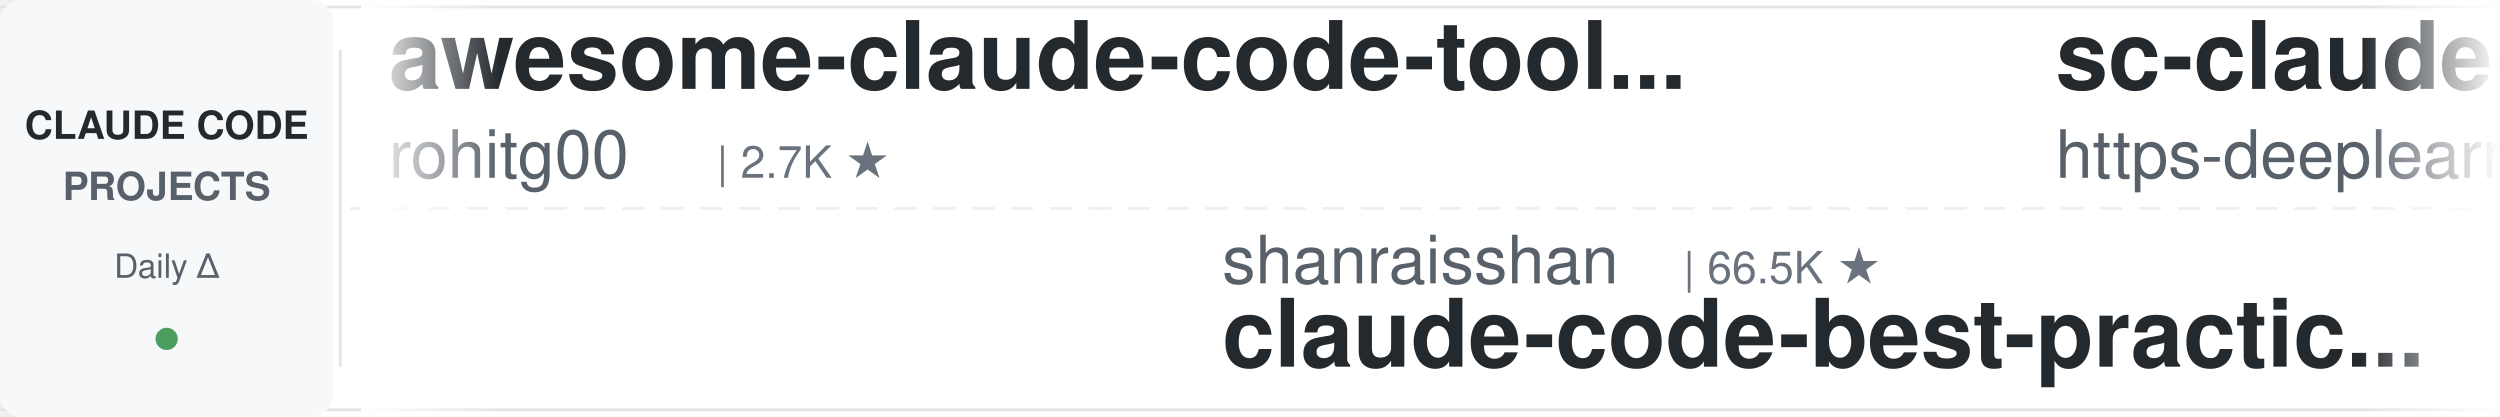
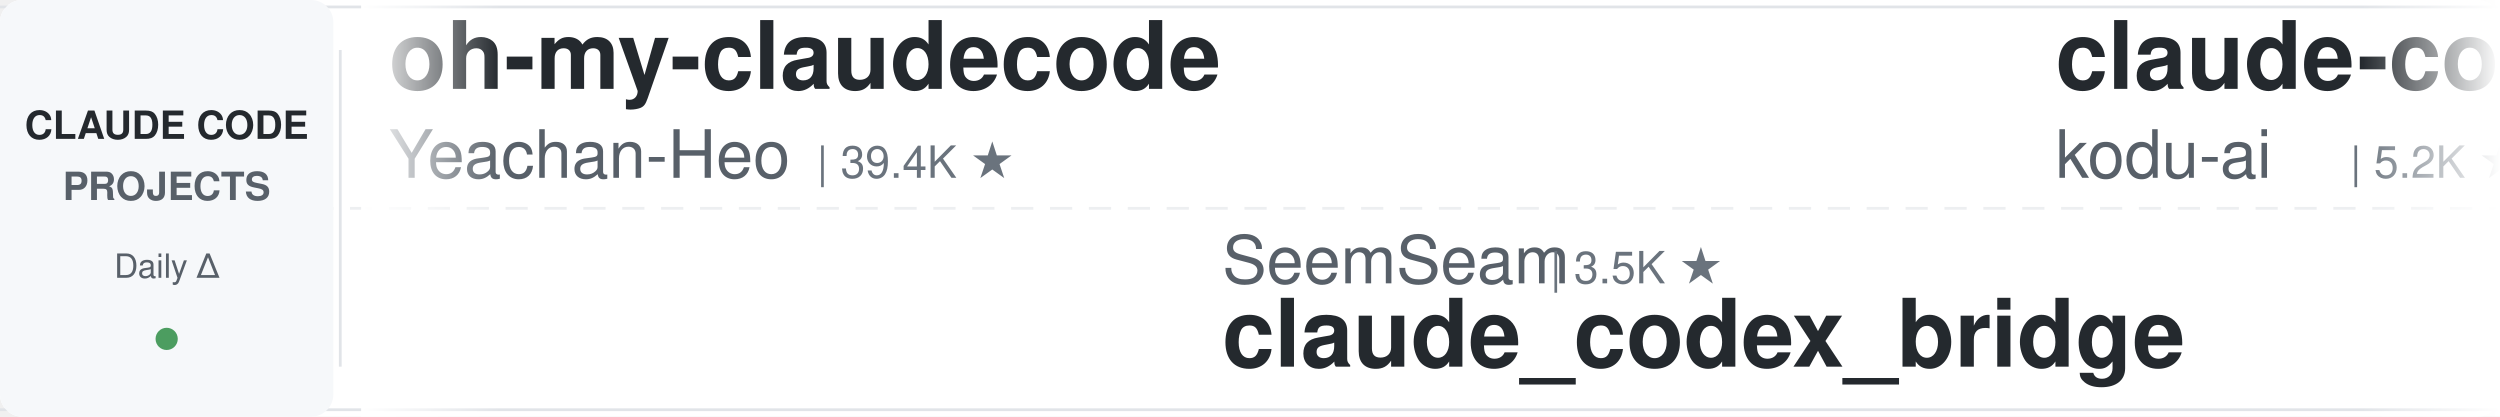
<svg xmlns="http://www.w3.org/2000/svg" width="900" height="150">
  <defs>
    <linearGradient id="leftFade" x1="0%" y1="0%" x2="100%" y2="0%">
      <stop offset="0%" style="stop-color:#ffffff;stop-opacity:1" />
      <stop offset="100%" style="stop-color:#ffffff;stop-opacity:0" />
    </linearGradient>
    <linearGradient id="rightFade" x1="0%" y1="0%" x2="100%" y2="0%">
      <stop offset="0%" style="stop-color:#ffffff;stop-opacity:0" />
      <stop offset="100%" style="stop-color:#ffffff;stop-opacity:1" />
    </linearGradient>
  </defs>
  <rect width="900" height="150" fill="#ffffff" rx="8" />
  <rect x="0" y="2" width="900" height="1" fill="#e1e4e8" />
  <rect x="0" y="147" width="900" height="1" fill="#e1e4e8" />
  <line x1="0" y1="75" x2="900" y2="75" stroke="#e1e4e8" stroke-width="1" stroke-dasharray="8 6" opacity="0.6" />
  <rect x="0" y="0" width="120" height="150" fill="#f6f8fa" rx="8" />
  <text x="60" y="50" font-family="-apple-system, BlinkMacSystemFont, 'Segoe UI', Helvetica, Arial, sans-serif" font-size="14" font-weight="600" fill="#24292e" text-anchor="middle">CLAUDE CODE</text>
  <text x="60" y="72" font-family="-apple-system, BlinkMacSystemFont, 'Segoe UI', Helvetica, Arial, sans-serif" font-size="14" font-weight="600" fill="#586069" text-anchor="middle">PROJECTS</text>
  <text x="60" y="100" font-family="-apple-system, BlinkMacSystemFont, 'Segoe UI', Helvetica, Arial, sans-serif" font-size="12" font-weight="500" fill="#586069" text-anchor="middle">Daily Δ</text>
  <circle cx="60" cy="122" r="4" fill="#22863a" opacity="0.8" />
  <rect x="122" y="18" width="1" height="114" fill="#e1e4e8" />
  <clipPath id="tickerClip">
    <rect x="130" y="0" width="770" height="150" />
  </clipPath>
  <g clip-path="url(#tickerClip)">
    <g id="tickerItems">
      <animateTransform attributeName="transform" attributeType="XML" type="translate" from="0 0" to="-3000 0" dur="54s" repeatCount="indefinite" />
      <g transform="translate(0, 0)">
-         <text x="140" y="32" font-family="-apple-system, BlinkMacSystemFont, 'Segoe UI', Helvetica, Arial, sans-serif" font-size="34" font-weight="600" fill="#24292e">awesome-claude-code-tool...</text>
-         <text x="140" y="64" font-family="-apple-system, BlinkMacSystemFont, 'Segoe UI', Helvetica, Arial, sans-serif" font-size="24" font-weight="400" fill="#586069">rohitg00</text>
-         <text x="258" y="64" font-family="-apple-system, BlinkMacSystemFont, 'Segoe UI', Helvetica, Arial, sans-serif" font-size="16" font-weight="500" fill="#6a737d">| 2.7K ★</text>
+         <text x="140" y="32" font-family="-apple-system, BlinkMacSystemFont, 'Segoe UI', Helvetica, Arial, sans-serif" font-size="34" font-weight="600" fill="#24292e">oh-my-claudecode</text>
+         <text x="140" y="64" font-family="-apple-system, BlinkMacSystemFont, 'Segoe UI', Helvetica, Arial, sans-serif" font-size="24" font-weight="400" fill="#586069">Yeachan-Heo</text>
+         <text x="294" y="64" font-family="-apple-system, BlinkMacSystemFont, 'Segoe UI', Helvetica, Arial, sans-serif" font-size="16" font-weight="500" fill="#6a737d">| 39.4K ★</text>
      </g>
      <g transform="translate(300, 0)">
-         <text x="140" y="102" font-family="-apple-system, BlinkMacSystemFont, 'Segoe UI', Helvetica, Arial, sans-serif" font-size="24" font-weight="400" fill="#586069">shanraisshan</text>
-         <text x="306" y="102" font-family="-apple-system, BlinkMacSystemFont, 'Segoe UI', Helvetica, Arial, sans-serif" font-size="16" font-weight="500" fill="#6a737d">| 66.5K ★</text>
-         <text x="140" y="132" font-family="-apple-system, BlinkMacSystemFont, 'Segoe UI', Helvetica, Arial, sans-serif" font-size="34" font-weight="600" fill="#24292e">claude-code-best-practic...</text>
+         <text x="140" y="102" font-family="-apple-system, BlinkMacSystemFont, 'Segoe UI', Helvetica, Arial, sans-serif" font-size="24" font-weight="400" fill="#586069">SeemSeam</text>
+         <text x="258" y="102" font-family="-apple-system, BlinkMacSystemFont, 'Segoe UI', Helvetica, Arial, sans-serif" font-size="16" font-weight="500" fill="#6a737d">| 3.5K ★</text>
+         <text x="140" y="132" font-family="-apple-system, BlinkMacSystemFont, 'Segoe UI', Helvetica, Arial, sans-serif" font-size="34" font-weight="600" fill="#24292e">claude_codex_bridge</text>
      </g>
      <g transform="translate(600, 0)">
-         <text x="140" y="32" font-family="-apple-system, BlinkMacSystemFont, 'Segoe UI', Helvetica, Arial, sans-serif" font-size="34" font-weight="600" fill="#24292e">sc-claude-code-files</text>
-         <text x="140" y="64" font-family="-apple-system, BlinkMacSystemFont, 'Segoe UI', Helvetica, Arial, sans-serif" font-size="24" font-weight="400" fill="#586069">https-deeplearning-ai</text>
-         <text x="414" y="64" font-family="-apple-system, BlinkMacSystemFont, 'Segoe UI', Helvetica, Arial, sans-serif" font-size="16" font-weight="500" fill="#6a737d">| 554 ★</text>
+         <text x="140" y="32" font-family="-apple-system, BlinkMacSystemFont, 'Segoe UI', Helvetica, Arial, sans-serif" font-size="34" font-weight="600" fill="#24292e">claude-coder</text>
+         <text x="140" y="64" font-family="-apple-system, BlinkMacSystemFont, 'Segoe UI', Helvetica, Arial, sans-serif" font-size="24" font-weight="400" fill="#586069">kodu-ai</text>
+         <text x="246" y="64" font-family="-apple-system, BlinkMacSystemFont, 'Segoe UI', Helvetica, Arial, sans-serif" font-size="16" font-weight="500" fill="#6a737d">| 5.2K ★</text>
      </g>
      <g transform="translate(900, 0)">
-         <text x="140" y="102" font-family="-apple-system, BlinkMacSystemFont, 'Segoe UI', Helvetica, Arial, sans-serif" font-size="24" font-weight="400" fill="#586069">Chachamaru127</text>
-         <text x="318" y="102" font-family="-apple-system, BlinkMacSystemFont, 'Segoe UI', Helvetica, Arial, sans-serif" font-size="16" font-weight="500" fill="#6a737d">| 3.1K ★</text>
-         <text x="140" y="132" font-family="-apple-system, BlinkMacSystemFont, 'Segoe UI', Helvetica, Arial, sans-serif" font-size="34" font-weight="600" fill="#24292e">claude-code-harness</text>
+         <text x="140" y="102" font-family="-apple-system, BlinkMacSystemFont, 'Segoe UI', Helvetica, Arial, sans-serif" font-size="24" font-weight="400" fill="#586069">Windy3f3f3f3f</text>
+         <text x="318" y="102" font-family="-apple-system, BlinkMacSystemFont, 'Segoe UI', Helvetica, Arial, sans-serif" font-size="16" font-weight="500" fill="#6a737d">| 3.7K ★</text>
+         <text x="140" y="132" font-family="-apple-system, BlinkMacSystemFont, 'Segoe UI', Helvetica, Arial, sans-serif" font-size="34" font-weight="600" fill="#24292e">how-claude-code-works</text>
      </g>
      <g transform="translate(1200, 0)">
-         <text x="140" y="32" font-family="-apple-system, BlinkMacSystemFont, 'Segoe UI', Helvetica, Arial, sans-serif" font-size="34" font-weight="600" fill="#24292e">claude-code-source-build</text>
-         <text x="140" y="64" font-family="-apple-system, BlinkMacSystemFont, 'Segoe UI', Helvetica, Arial, sans-serif" font-size="24" font-weight="400" fill="#586069">andrew-kramer-inno</text>
-         <text x="378" y="64" font-family="-apple-system, BlinkMacSystemFont, 'Segoe UI', Helvetica, Arial, sans-serif" font-size="16" font-weight="500" fill="#6a737d">| 595 ★</text>
+         <text x="140" y="32" font-family="-apple-system, BlinkMacSystemFont, 'Segoe UI', Helvetica, Arial, sans-serif" font-size="34" font-weight="600" fill="#24292e">Claude-Code-Game-Studios</text>
+         <text x="140" y="64" font-family="-apple-system, BlinkMacSystemFont, 'Segoe UI', Helvetica, Arial, sans-serif" font-size="24" font-weight="400" fill="#586069">Donchitos</text>
+         <text x="270" y="64" font-family="-apple-system, BlinkMacSystemFont, 'Segoe UI', Helvetica, Arial, sans-serif" font-size="16" font-weight="500" fill="#6a737d">| 25.5K ★</text>
      </g>
      <g transform="translate(1500, 0)">
-         <text x="140" y="102" font-family="-apple-system, BlinkMacSystemFont, 'Segoe UI', Helvetica, Arial, sans-serif" font-size="24" font-weight="400" fill="#586069">ykdojo</text>
-         <text x="234" y="102" font-family="-apple-system, BlinkMacSystemFont, 'Segoe UI', Helvetica, Arial, sans-serif" font-size="16" font-weight="500" fill="#6a737d">| 10.2K ★</text>
-         <text x="140" y="132" font-family="-apple-system, BlinkMacSystemFont, 'Segoe UI', Helvetica, Arial, sans-serif" font-size="34" font-weight="600" fill="#24292e">claude-code-tips</text>
+         <text x="140" y="102" font-family="-apple-system, BlinkMacSystemFont, 'Segoe UI', Helvetica, Arial, sans-serif" font-size="24" font-weight="400" fill="#586069">affaan-m</text>
+         <text x="258" y="102" font-family="-apple-system, BlinkMacSystemFont, 'Segoe UI', Helvetica, Arial, sans-serif" font-size="16" font-weight="500" fill="#6a737d">| 269.1K ★</text>
+         <text x="140" y="132" font-family="-apple-system, BlinkMacSystemFont, 'Segoe UI', Helvetica, Arial, sans-serif" font-size="34" font-weight="600" fill="#24292e">ECC</text>
      </g>
      <g transform="translate(1800, 0)">
-         <text x="140" y="32" font-family="-apple-system, BlinkMacSystemFont, 'Segoe UI', Helvetica, Arial, sans-serif" font-size="34" font-weight="600" fill="#24292e">claude-code-from-scratch</text>
-         <text x="140" y="64" font-family="-apple-system, BlinkMacSystemFont, 'Segoe UI', Helvetica, Arial, sans-serif" font-size="24" font-weight="400" fill="#586069">Windy3f3f3f3f</text>
-         <text x="318" y="64" font-family="-apple-system, BlinkMacSystemFont, 'Segoe UI', Helvetica, Arial, sans-serif" font-size="16" font-weight="500" fill="#6a737d">| 2.7K ★</text>
+         <text x="140" y="32" font-family="-apple-system, BlinkMacSystemFont, 'Segoe UI', Helvetica, Arial, sans-serif" font-size="34" font-weight="600" fill="#24292e">claude-code-proxy</text>
+         <text x="140" y="64" font-family="-apple-system, BlinkMacSystemFont, 'Segoe UI', Helvetica, Arial, sans-serif" font-size="24" font-weight="400" fill="#586069">fuergaosi233</text>
+         <text x="306" y="64" font-family="-apple-system, BlinkMacSystemFont, 'Segoe UI', Helvetica, Arial, sans-serif" font-size="16" font-weight="500" fill="#6a737d">| 2.8K ★</text>
      </g>
      <g transform="translate(2100, 0)">
-         <text x="140" y="102" font-family="-apple-system, BlinkMacSystemFont, 'Segoe UI', Helvetica, Arial, sans-serif" font-size="24" font-weight="400" fill="#586069">feiskyer</text>
-         <text x="258" y="102" font-family="-apple-system, BlinkMacSystemFont, 'Segoe UI', Helvetica, Arial, sans-serif" font-size="16" font-weight="500" fill="#6a737d">| 1.7K ★</text>
-         <text x="140" y="132" font-family="-apple-system, BlinkMacSystemFont, 'Segoe UI', Helvetica, Arial, sans-serif" font-size="34" font-weight="600" fill="#24292e">claude-code-settings</text>
+         <text x="140" y="102" font-family="-apple-system, BlinkMacSystemFont, 'Segoe UI', Helvetica, Arial, sans-serif" font-size="24" font-weight="400" fill="#586069">lintsinghua</text>
+         <text x="294" y="102" font-family="-apple-system, BlinkMacSystemFont, 'Segoe UI', Helvetica, Arial, sans-serif" font-size="16" font-weight="500" fill="#6a737d">| 4.3K ★</text>
+         <text x="140" y="132" font-family="-apple-system, BlinkMacSystemFont, 'Segoe UI', Helvetica, Arial, sans-serif" font-size="34" font-weight="600" fill="#24292e">claude-code-book</text>
      </g>
      <g transform="translate(2400, 0)">
-         <text x="140" y="32" font-family="-apple-system, BlinkMacSystemFont, 'Segoe UI', Helvetica, Arial, sans-serif" font-size="34" font-weight="600" fill="#24292e">claude-code-action</text>
-         <text x="140" y="64" font-family="-apple-system, BlinkMacSystemFont, 'Segoe UI', Helvetica, Arial, sans-serif" font-size="24" font-weight="400" fill="#586069">anthropics</text>
-         <text x="282" y="64" font-family="-apple-system, BlinkMacSystemFont, 'Segoe UI', Helvetica, Arial, sans-serif" font-size="16" font-weight="500" fill="#6a737d">| 9.2K ★</text>
+         <text x="140" y="32" font-family="-apple-system, BlinkMacSystemFont, 'Segoe UI', Helvetica, Arial, sans-serif" font-size="34" font-weight="600" fill="#24292e">Open-ClaudeCode</text>
+         <text x="140" y="64" font-family="-apple-system, BlinkMacSystemFont, 'Segoe UI', Helvetica, Arial, sans-serif" font-size="24" font-weight="400" fill="#586069">LING71671</text>
+         <text x="270" y="64" font-family="-apple-system, BlinkMacSystemFont, 'Segoe UI', Helvetica, Arial, sans-serif" font-size="16" font-weight="500" fill="#6a737d">| 958 ★</text>
      </g>
      <g transform="translate(2700, 0)">
-         <text x="140" y="102" font-family="-apple-system, BlinkMacSystemFont, 'Segoe UI', Helvetica, Arial, sans-serif" font-size="24" font-weight="400" fill="#586069">OneRedOak</text>
-         <text x="270" y="102" font-family="-apple-system, BlinkMacSystemFont, 'Segoe UI', Helvetica, Arial, sans-serif" font-size="16" font-weight="500" fill="#6a737d">| 3.9K ★</text>
-         <text x="140" y="132" font-family="-apple-system, BlinkMacSystemFont, 'Segoe UI', Helvetica, Arial, sans-serif" font-size="34" font-weight="600" fill="#24292e">claude-code-workflows</text>
+         <text x="140" y="102" font-family="-apple-system, BlinkMacSystemFont, 'Segoe UI', Helvetica, Arial, sans-serif" font-size="24" font-weight="400" fill="#586069">diet103</text>
+         <text x="246" y="102" font-family="-apple-system, BlinkMacSystemFont, 'Segoe UI', Helvetica, Arial, sans-serif" font-size="16" font-weight="500" fill="#6a737d">| 10.0K ★</text>
+         <text x="140" y="132" font-family="-apple-system, BlinkMacSystemFont, 'Segoe UI', Helvetica, Arial, sans-serif" font-size="34" font-weight="600" fill="#24292e">claude-code-infrastructu...</text>
      </g>
      <g transform="translate(3000, 0)">
-         <text x="140" y="32" font-family="-apple-system, BlinkMacSystemFont, 'Segoe UI', Helvetica, Arial, sans-serif" font-size="34" font-weight="600" fill="#24292e">awesome-claude-code-tool...</text>
-         <text x="140" y="64" font-family="-apple-system, BlinkMacSystemFont, 'Segoe UI', Helvetica, Arial, sans-serif" font-size="24" font-weight="400" fill="#586069">rohitg00</text>
-         <text x="258" y="64" font-family="-apple-system, BlinkMacSystemFont, 'Segoe UI', Helvetica, Arial, sans-serif" font-size="16" font-weight="500" fill="#6a737d">| 2.7K ★</text>
+         <text x="140" y="32" font-family="-apple-system, BlinkMacSystemFont, 'Segoe UI', Helvetica, Arial, sans-serif" font-size="34" font-weight="600" fill="#24292e">oh-my-claudecode</text>
+         <text x="140" y="64" font-family="-apple-system, BlinkMacSystemFont, 'Segoe UI', Helvetica, Arial, sans-serif" font-size="24" font-weight="400" fill="#586069">Yeachan-Heo</text>
+         <text x="294" y="64" font-family="-apple-system, BlinkMacSystemFont, 'Segoe UI', Helvetica, Arial, sans-serif" font-size="16" font-weight="500" fill="#6a737d">| 39.4K ★</text>
      </g>
      <g transform="translate(3300, 0)">
-         <text x="140" y="102" font-family="-apple-system, BlinkMacSystemFont, 'Segoe UI', Helvetica, Arial, sans-serif" font-size="24" font-weight="400" fill="#586069">shanraisshan</text>
-         <text x="306" y="102" font-family="-apple-system, BlinkMacSystemFont, 'Segoe UI', Helvetica, Arial, sans-serif" font-size="16" font-weight="500" fill="#6a737d">| 66.5K ★</text>
-         <text x="140" y="132" font-family="-apple-system, BlinkMacSystemFont, 'Segoe UI', Helvetica, Arial, sans-serif" font-size="34" font-weight="600" fill="#24292e">claude-code-best-practic...</text>
+         <text x="140" y="102" font-family="-apple-system, BlinkMacSystemFont, 'Segoe UI', Helvetica, Arial, sans-serif" font-size="24" font-weight="400" fill="#586069">SeemSeam</text>
+         <text x="258" y="102" font-family="-apple-system, BlinkMacSystemFont, 'Segoe UI', Helvetica, Arial, sans-serif" font-size="16" font-weight="500" fill="#6a737d">| 3.5K ★</text>
+         <text x="140" y="132" font-family="-apple-system, BlinkMacSystemFont, 'Segoe UI', Helvetica, Arial, sans-serif" font-size="34" font-weight="600" fill="#24292e">claude_codex_bridge</text>
      </g>
      <g transform="translate(3600, 0)">
-         <text x="140" y="32" font-family="-apple-system, BlinkMacSystemFont, 'Segoe UI', Helvetica, Arial, sans-serif" font-size="34" font-weight="600" fill="#24292e">sc-claude-code-files</text>
-         <text x="140" y="64" font-family="-apple-system, BlinkMacSystemFont, 'Segoe UI', Helvetica, Arial, sans-serif" font-size="24" font-weight="400" fill="#586069">https-deeplearning-ai</text>
-         <text x="414" y="64" font-family="-apple-system, BlinkMacSystemFont, 'Segoe UI', Helvetica, Arial, sans-serif" font-size="16" font-weight="500" fill="#6a737d">| 554 ★</text>
+         <text x="140" y="32" font-family="-apple-system, BlinkMacSystemFont, 'Segoe UI', Helvetica, Arial, sans-serif" font-size="34" font-weight="600" fill="#24292e">claude-coder</text>
+         <text x="140" y="64" font-family="-apple-system, BlinkMacSystemFont, 'Segoe UI', Helvetica, Arial, sans-serif" font-size="24" font-weight="400" fill="#586069">kodu-ai</text>
+         <text x="246" y="64" font-family="-apple-system, BlinkMacSystemFont, 'Segoe UI', Helvetica, Arial, sans-serif" font-size="16" font-weight="500" fill="#6a737d">| 5.2K ★</text>
      </g>
      <g transform="translate(3900, 0)">
-         <text x="140" y="102" font-family="-apple-system, BlinkMacSystemFont, 'Segoe UI', Helvetica, Arial, sans-serif" font-size="24" font-weight="400" fill="#586069">Chachamaru127</text>
-         <text x="318" y="102" font-family="-apple-system, BlinkMacSystemFont, 'Segoe UI', Helvetica, Arial, sans-serif" font-size="16" font-weight="500" fill="#6a737d">| 3.1K ★</text>
-         <text x="140" y="132" font-family="-apple-system, BlinkMacSystemFont, 'Segoe UI', Helvetica, Arial, sans-serif" font-size="34" font-weight="600" fill="#24292e">claude-code-harness</text>
+         <text x="140" y="102" font-family="-apple-system, BlinkMacSystemFont, 'Segoe UI', Helvetica, Arial, sans-serif" font-size="24" font-weight="400" fill="#586069">Windy3f3f3f3f</text>
+         <text x="318" y="102" font-family="-apple-system, BlinkMacSystemFont, 'Segoe UI', Helvetica, Arial, sans-serif" font-size="16" font-weight="500" fill="#6a737d">| 3.7K ★</text>
+         <text x="140" y="132" font-family="-apple-system, BlinkMacSystemFont, 'Segoe UI', Helvetica, Arial, sans-serif" font-size="34" font-weight="600" fill="#24292e">how-claude-code-works</text>
      </g>
    </g>
  </g>
  <rect x="130" y="0" width="50" height="150" fill="url(#leftFade)" />
  <rect x="850" y="0" width="50" height="150" fill="url(#rightFade)" />
</svg>
